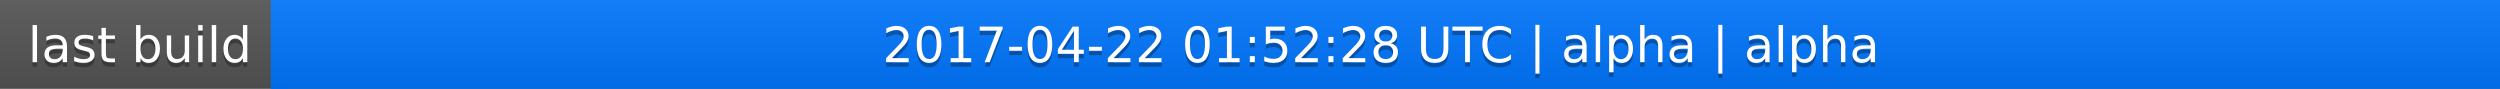
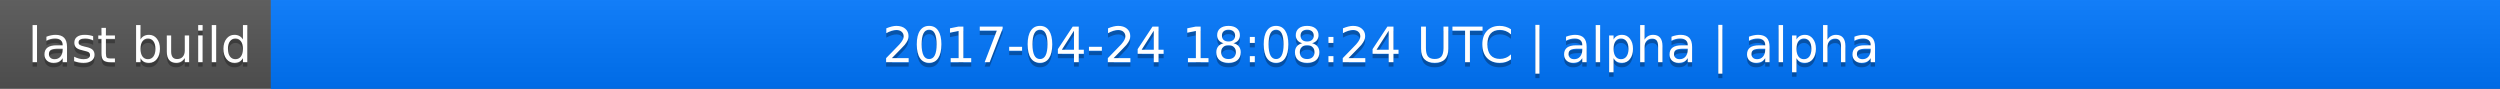
<svg xmlns="http://www.w3.org/2000/svg" width="563" height="20">
  <linearGradient id="a" x2="0" y2="100%">
    <stop offset="0" stop-color="#bbb" stop-opacity=".1" />
    <stop offset="1" stop-opacity=".1" />
  </linearGradient>
  <rect rx="0" width="563" height="20" fill="#555" />
  <rect rx="0" x="61" width="502" height="20" fill="#07f" />
  <path fill="#07f" d="M61 0h4v20h-4z" />
  <rect rx="0" width="563" height="20" fill="url(#a)" />
  <g fill="#fff" text-anchor="middle" font-family="DejaVu Sans,Verdana,Geneva,sans-serif" font-size="11">
    <text x="31.5" y="15" fill="#010101" fill-opacity=".3">last build</text>
    <text x="31.5" y="14">last build</text>
-     <text x="311" y="15" fill="#010101" fill-opacity=".3">2017-04-22 01:52:28 UTC | alpha | alpha</text>
-     <text x="311" y="14">2017-04-22 01:52:28 UTC | alpha | alpha</text>
+     <text x="311" y="15" fill="#010101" fill-opacity=".3">2017-04-24 18:08:24 UTC | alpha | alpha</text>
+     <text x="311" y="14">2017-04-24 18:08:24 UTC | alpha | alpha</text>
  </g>
</svg>
